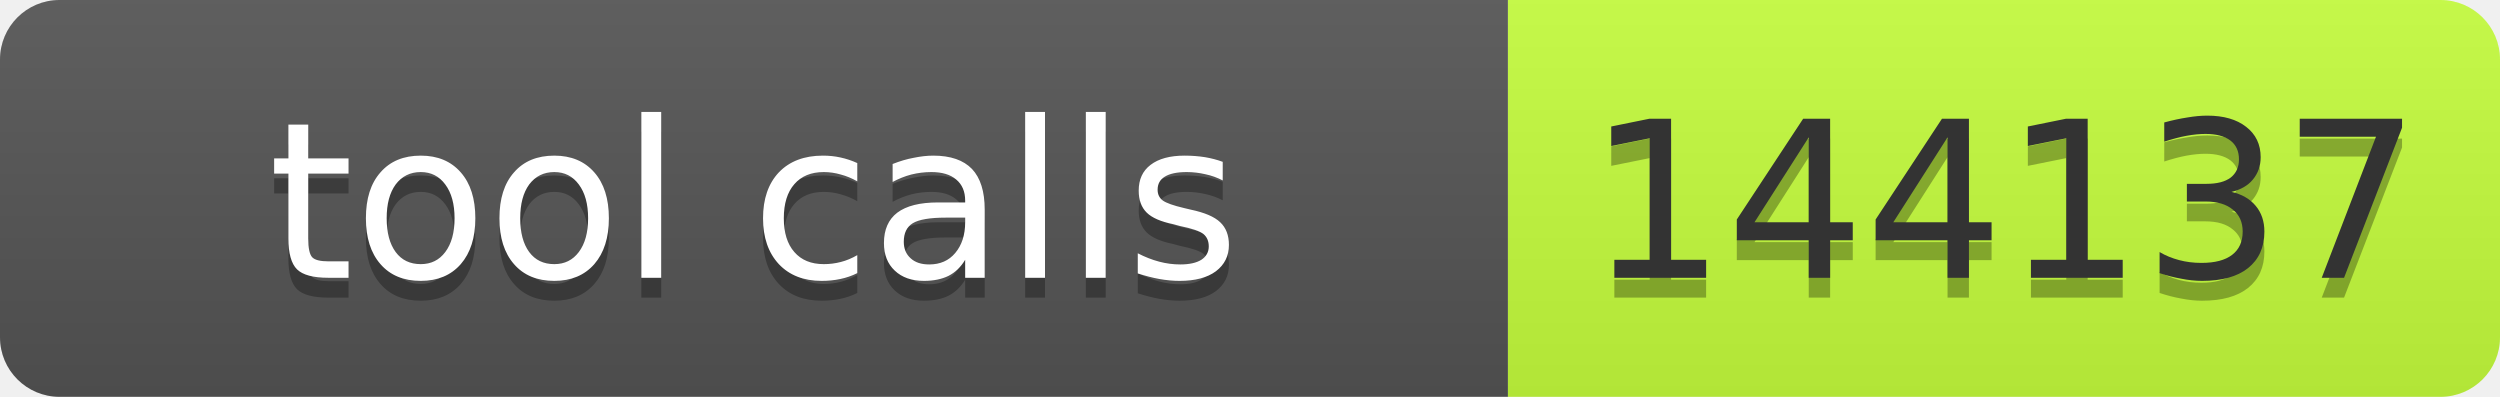
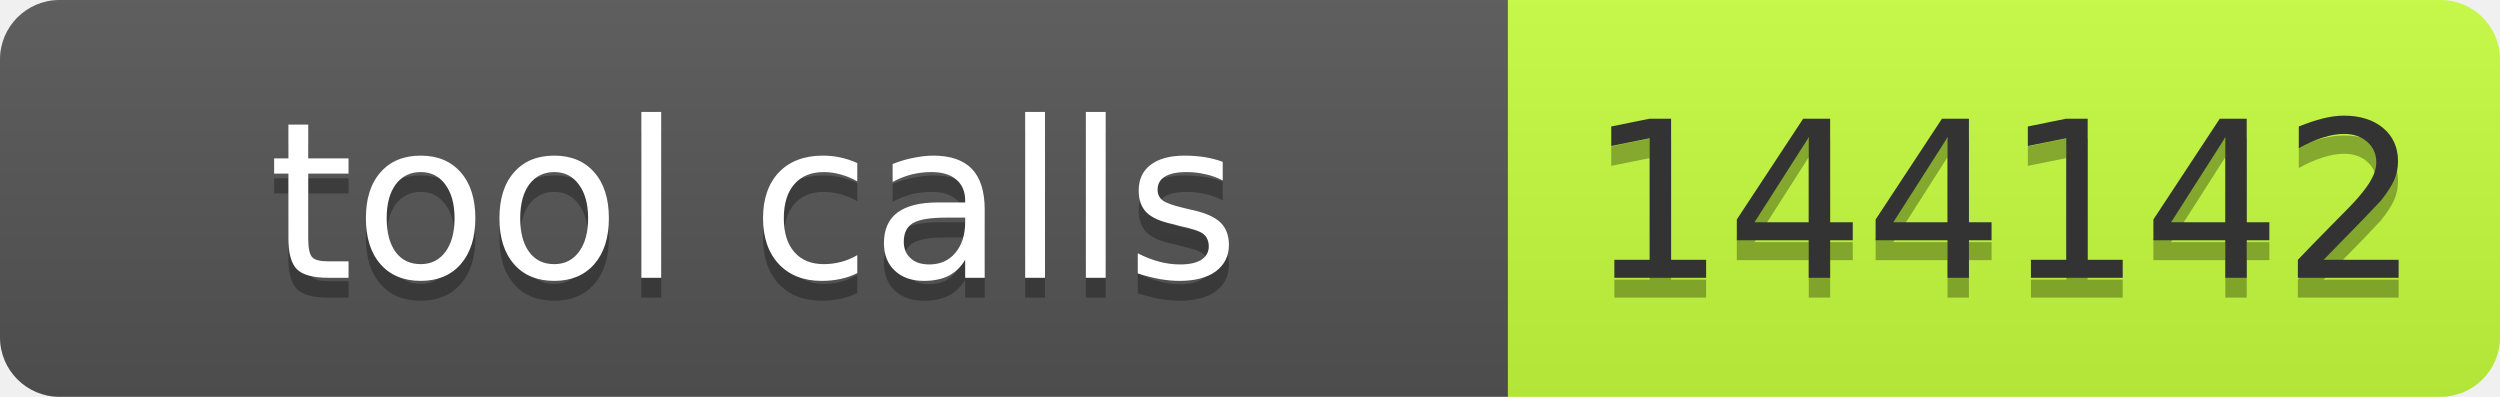
- <svg xmlns="http://www.w3.org/2000/svg" width="126" height="20" role="img" aria-label="tool calls: 144137">
+ <svg xmlns="http://www.w3.org/2000/svg" width="126" height="20" role="img" aria-label="tool calls: 144142">
  <linearGradient id="s" x2="0" y2="100%">
    <stop offset="0" stop-color="#bbb" stop-opacity=".1" />
    <stop offset="1" stop-opacity=".1" />
  </linearGradient>
  <clipPath id="r">
    <rect width="126" height="20" rx="3" fill="#fff" />
  </clipPath>
  <g clip-path="url(#r)">
    <rect width="76" height="20" fill="#555" />
    <rect x="76" width="50" height="20" fill="#c6ff3d" />
    <rect width="126" height="20" fill="url(#s)" />
  </g>
  <g font-family="Verdana,Geneva,DejaVu Sans,sans-serif" font-size="11">
    <text x="38" y="15" fill="#010101" fill-opacity=".3" text-anchor="middle" textLength="66">tool calls</text>
    <text x="38" y="14" fill="#fff" text-anchor="middle" textLength="66">tool calls</text>
-     <text x="101" y="15" fill="#010101" fill-opacity=".3" text-anchor="middle" textLength="40">144137</text>
-     <text x="101" y="14" fill="#333" text-anchor="middle" textLength="40">144137</text>
+     <text x="101" y="15" fill="#010101" fill-opacity=".3" text-anchor="middle" textLength="40">144142</text>
+     <text x="101" y="14" fill="#333" text-anchor="middle" textLength="40">144142</text>
  </g>
</svg>
